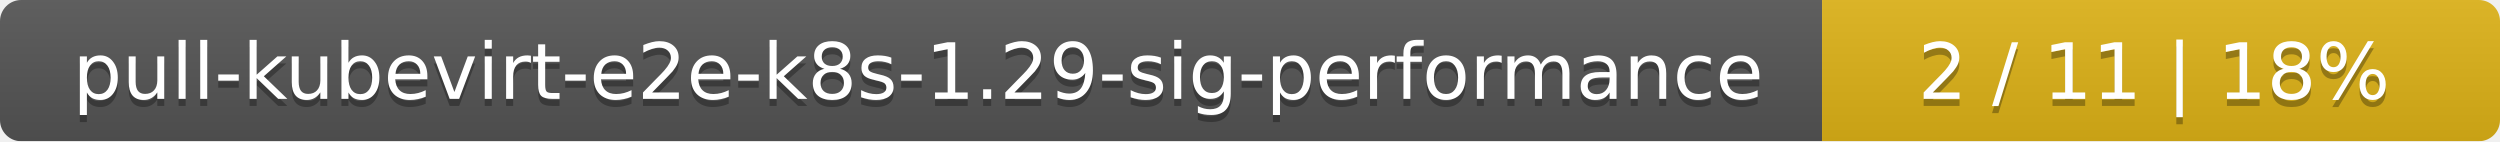
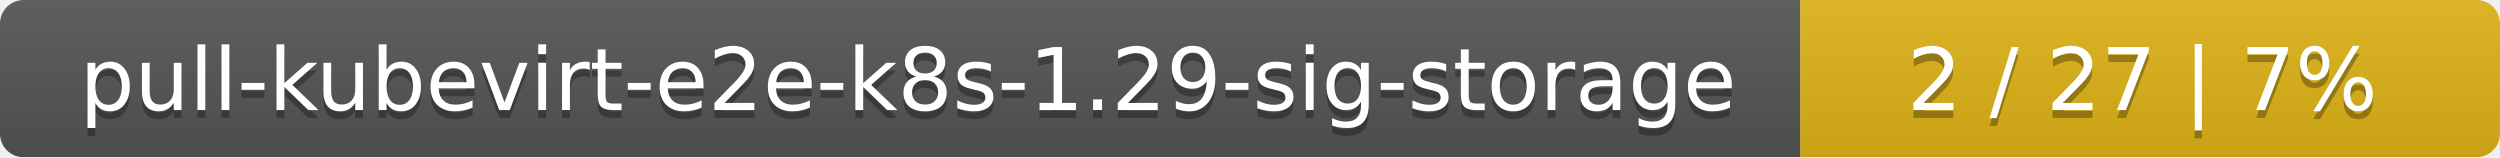
- <svg xmlns="http://www.w3.org/2000/svg" width="354" height="20">
+ <svg xmlns="http://www.w3.org/2000/svg" width="318" height="20">
  <linearGradient id="smooth" x2="0" y2="100%">
    <stop offset="0" stop-color="#bbb" stop-opacity=".1" />
    <stop offset="1" stop-opacity=".1" />
  </linearGradient>
  <mask id="round">
-     <rect width="354" height="20" rx="3" fill="#fff" />
+     <rect width="318" height="20" rx="3" fill="#fff" />
  </mask>
  <g mask="url(#round)">
-     <rect width="258" height="20" fill="#555" />
-     <rect x="258" width="96" height="20" fill="#dfb317" />
-     <rect width="354" height="20" fill="url(#smooth)" />
+     <rect width="229" height="20" fill="#555" />
+     <rect x="229" width="89" height="20" fill="#dfb317" />
+     <rect width="318" height="20" fill="url(#smooth)" />
  </g>
  <g fill="#fff" text-anchor="middle" font-family="DejaVu Sans,Verdana,Geneva,sans-serif" font-size="11">
-     <text x="130" y="15" fill="#010101" fill-opacity=".3">pull-kubevirt-e2e-k8s-1.29-sig-performance</text>
-     <text x="130" y="14">pull-kubevirt-e2e-k8s-1.29-sig-performance</text>
-     <text x="305" y="15" fill="#010101" fill-opacity=".3">2 / 11    |    18%</text>
-     <text x="305" y="14">2 / 11    |    18%</text>
+     <text x="115.5" y="15" fill="#010101" fill-opacity=".3">pull-kubevirt-e2e-k8s-1.29-sig-storage</text>
+     <text x="115.5" y="14">pull-kubevirt-e2e-k8s-1.29-sig-storage</text>
+     <text x="272.5" y="15" fill="#010101" fill-opacity=".3">2 / 27    |    7%</text>
+     <text x="272.5" y="14">2 / 27    |    7%</text>
  </g>
</svg>
